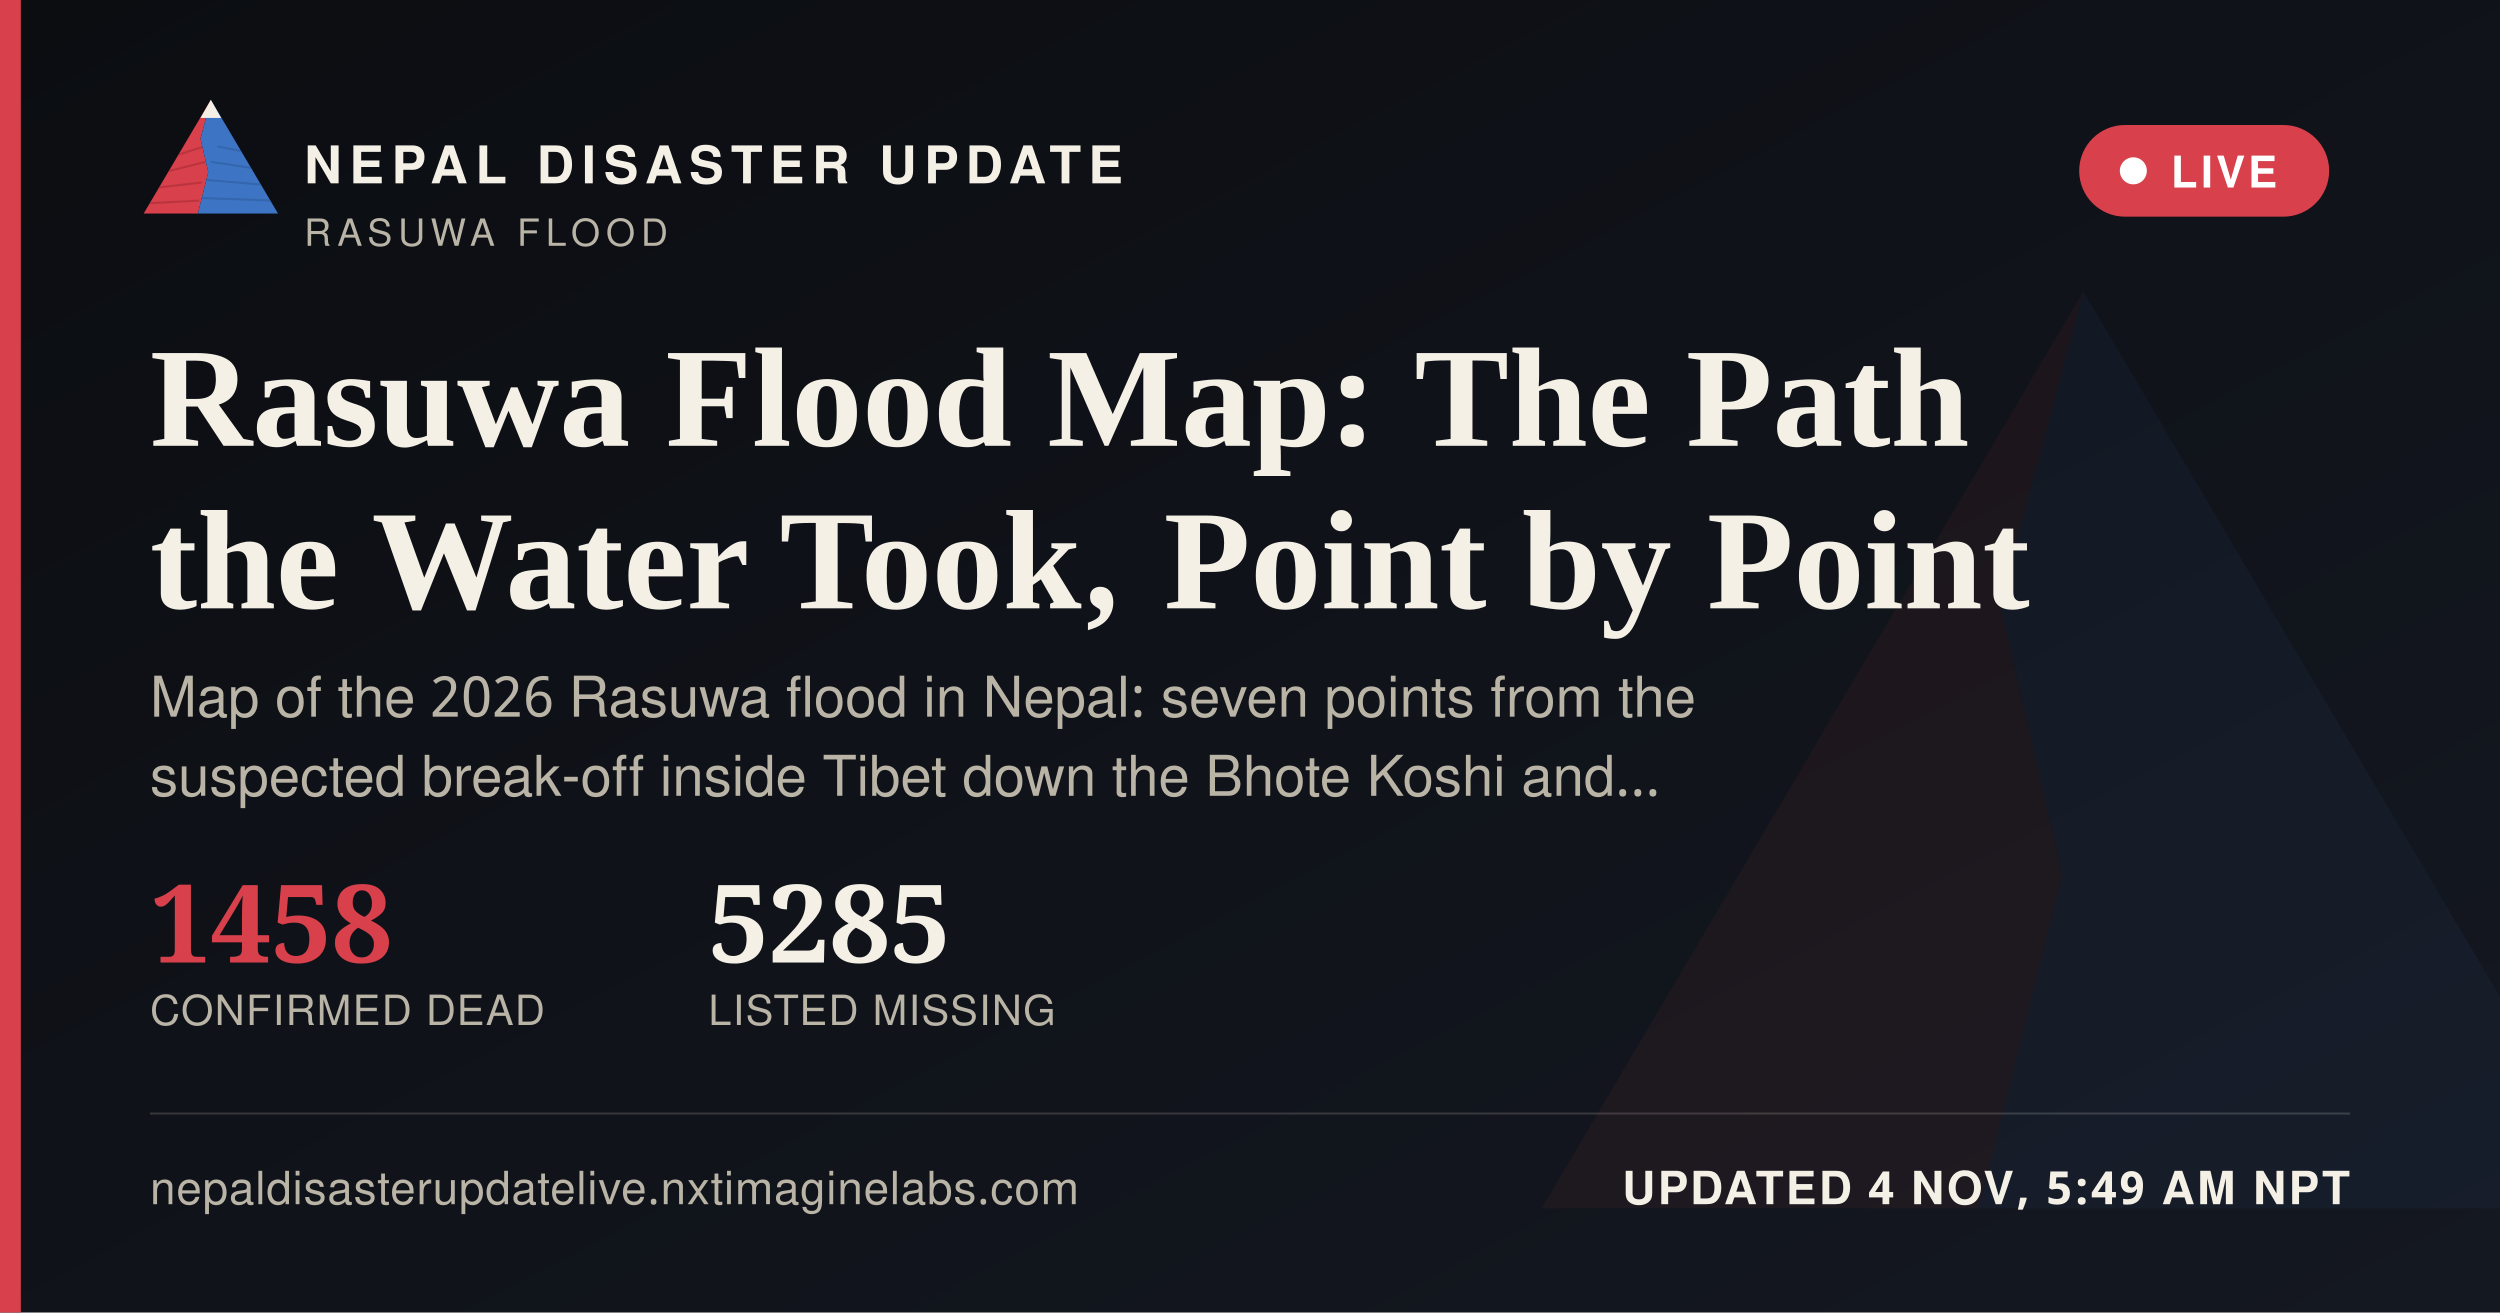
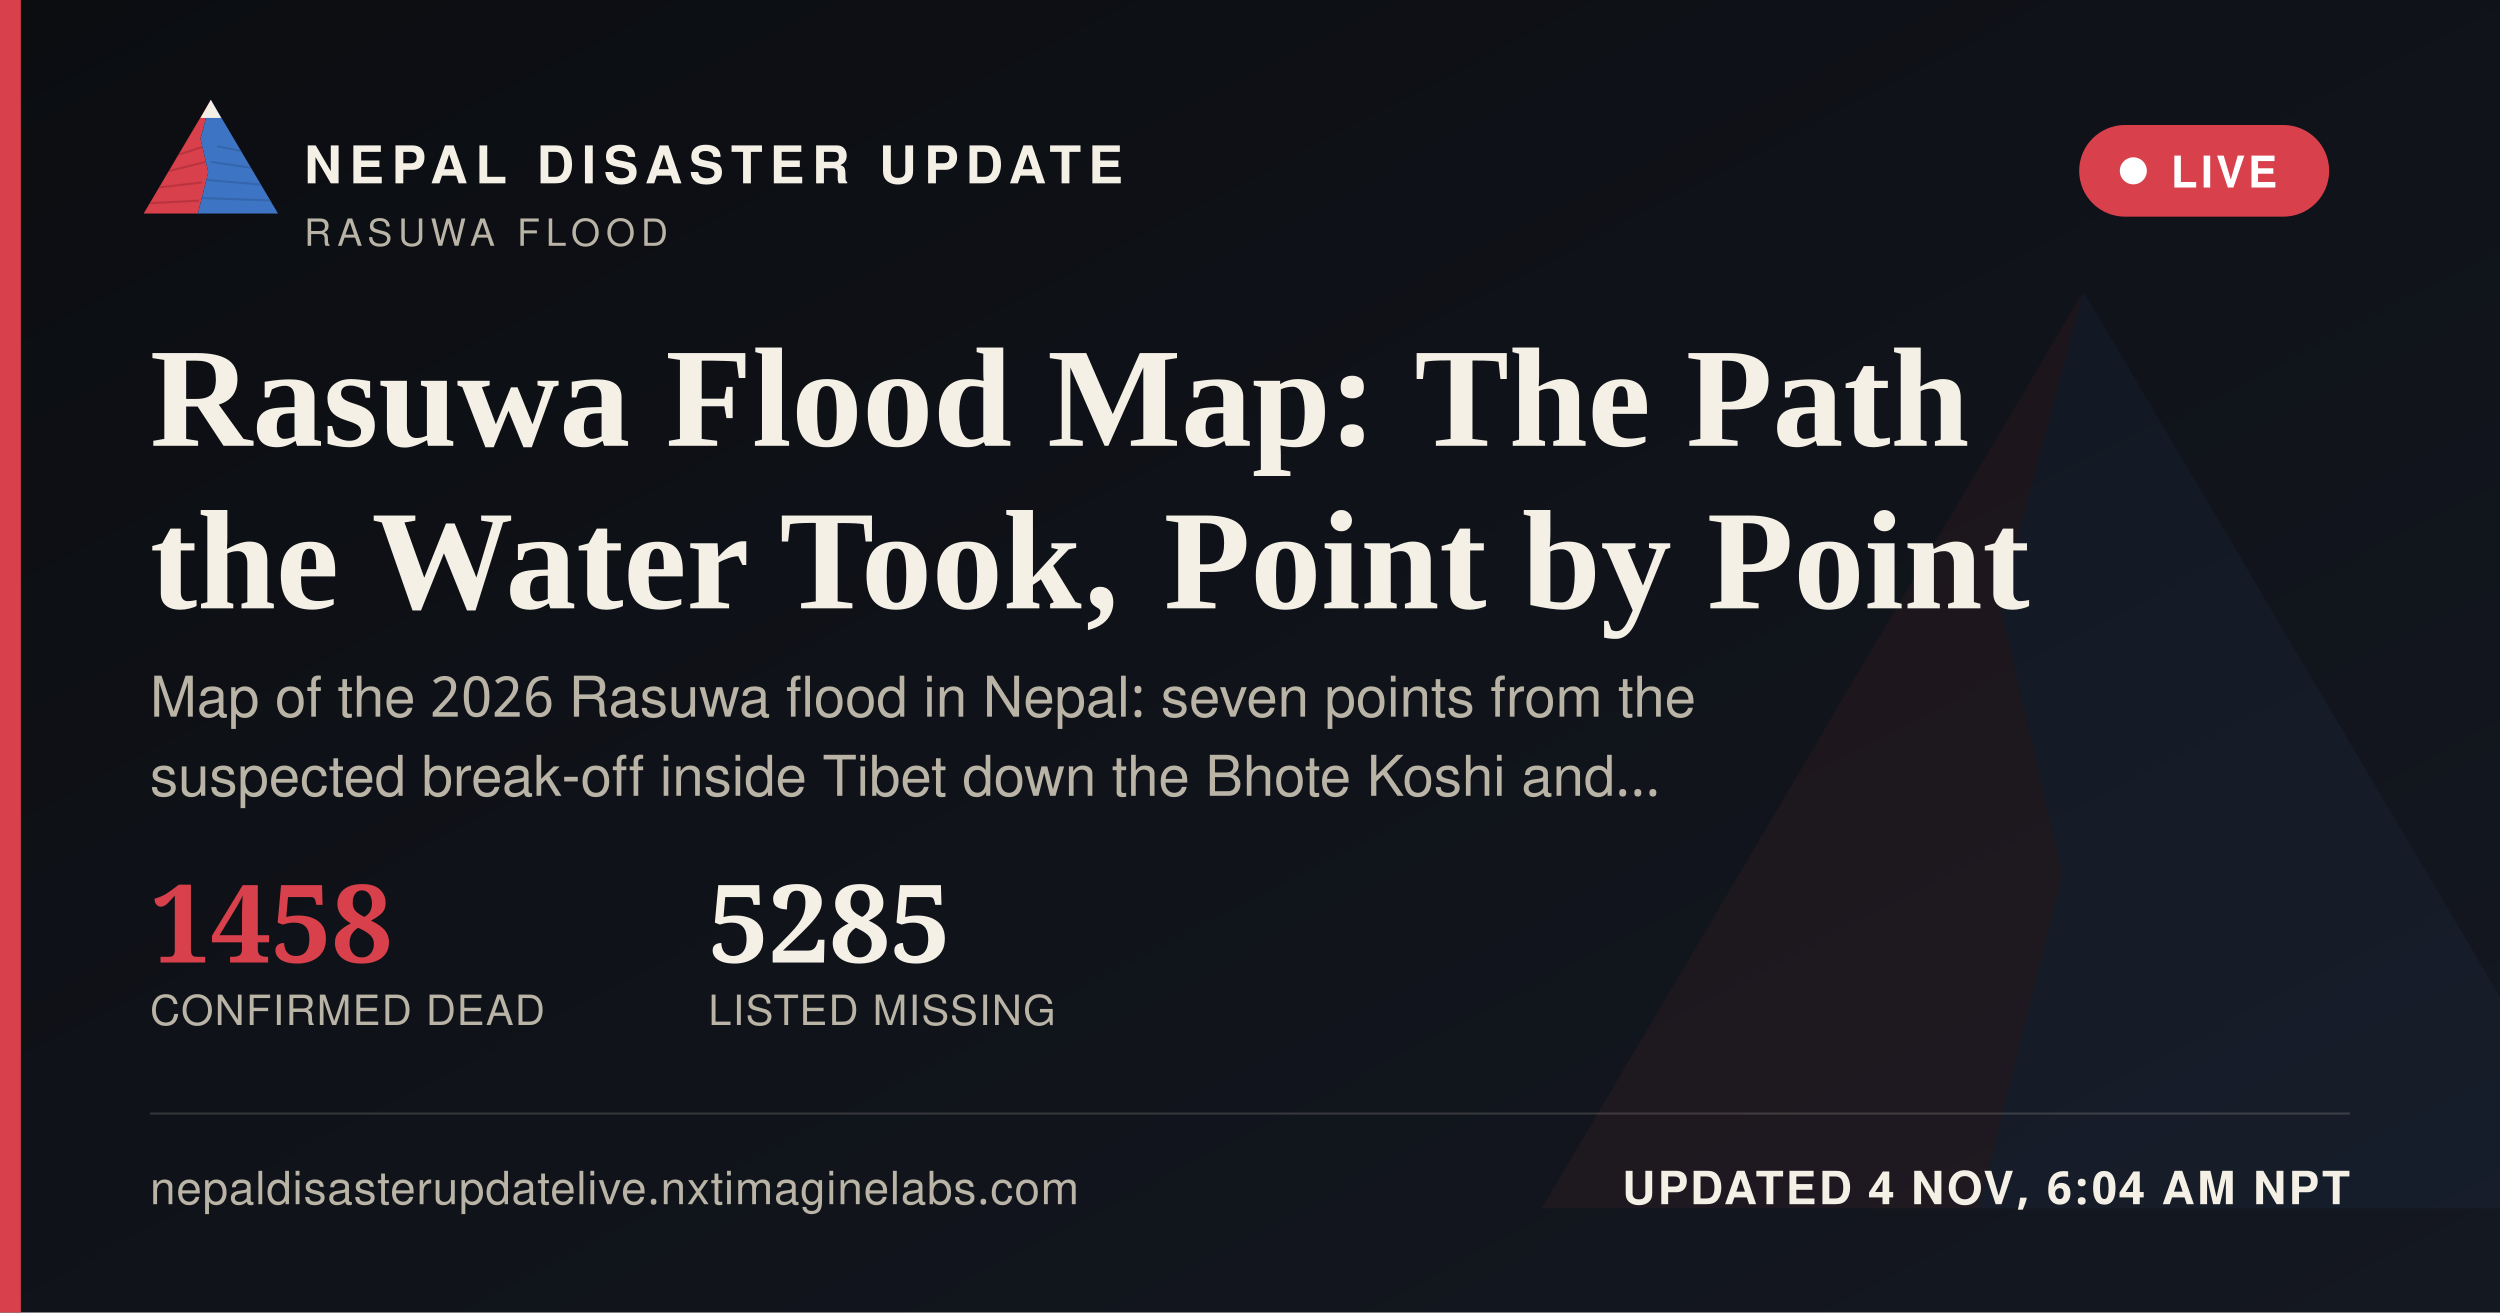
<svg xmlns="http://www.w3.org/2000/svg" width="1200" height="630" viewBox="0 0 1200 630">
  <defs>
    <linearGradient id="ogbg" x1="0" y1="0" x2="1" y2="1">
      <stop offset="0" stop-color="#0B0D11" />
      <stop offset="1" stop-color="#141821" />
    </linearGradient>
  </defs>
  <rect width="1200" height="630" fill="url(#ogbg)" />
  <g transform="translate(700,60) scale(5)" opacity="0.06">
    <polygon points="60,16 52,46 58,72 50,104 8,104" fill="#D8404B" />
    <polygon points="60,16 112,104 50,104 58,72 52,46" fill="#3D74C4" />
  </g>
  <rect x="0" y="0" width="10" height="630" fill="#D8404B" />
  <g transform="translate(64,38) scale(0.62)">
    <g>
      <defs>
        <clipPath id="ogLc">
          <polygon points="60,16 52,46 58,72 50,104 8,104" />
        </clipPath>
        <clipPath id="ogRc">
          <polygon points="60,16 112,104 50,104 58,72 52,46" />
        </clipPath>
      </defs>
      <polygon points="60,16 52,46 58,72 50,104 8,104" fill="#D8404B" />
      <g clip-path="url(#ogLc)" stroke="#A32A34" stroke-width="1.6" fill="none" opacity="0.55">
        <path d="M30,60 L55,52" />
        <path d="M24,72 L56,64" />
        <path d="M18,84 L53,80" />
        <path d="M13,96 L51,94" />
      </g>
      <polygon points="60,16 112,104 50,104 58,72 52,46" fill="#3D74C4" />
      <g clip-path="url(#ogRc)" stroke="#2A5793" stroke-width="1.6" fill="none" opacity="0.5">
        <path d="M65,52 L95,58" />
        <path d="M60,64 L100,70" />
        <path d="M56,78 L104,82" />
        <path d="M52,92 L108,94" />
      </g>
      <polygon points="60,16 52,30 68,30" fill="#F4F0E6" />
    </g>
  </g>
  <text x="146" y="88" font-family="'Public Sans', 'Noto Sans Devanagari', 'Helvetica Neue', Helvetica, Arial, sans-serif" font-size="25" font-weight="800" letter-spacing="3.6" fill="#F4F0E6">NEPAL DISASTER UPDATE</text>
  <text x="146" y="118" font-family="'Public Sans', 'Noto Sans Devanagari', 'Helvetica Neue', Helvetica, Arial, sans-serif" font-size="18" letter-spacing="2.8" fill="#B9B4A6">RASUWA FLOOD</text>
  <g>
    <rect x="998" y="60" width="120" height="44" rx="22" fill="#D8404B" stroke="none" />
    <circle cx="1024" cy="82" r="6.5" fill="#FFFFFF" />
    <text x="1042" y="90" font-family="'Public Sans', 'Noto Sans Devanagari', 'Helvetica Neue', Helvetica, Arial, sans-serif" font-size="21" font-weight="700" letter-spacing="1.6" fill="#FFFFFF">LIVE</text>
  </g>
  <text x="72" y="214" font-family="Newsreader, 'Noto Serif Devanagari', Georgia, 'Times New Roman', serif" font-size="68" font-weight="600" fill="#F4F0E6">Rasuwa Flood Map: The Path</text>
  <text x="72" y="292" font-family="Newsreader, 'Noto Serif Devanagari', Georgia, 'Times New Roman', serif" font-size="68" font-weight="600" fill="#F4F0E6">the Water Took, Point by Point</text>
  <text x="72" y="344" font-family="'Public Sans', 'Noto Sans Devanagari', 'Helvetica Neue', Helvetica, Arial, sans-serif" font-size="27" fill="#B9B4A6">Map of the 2026 Rasuwa flood in Nepal: seven points from the</text>
  <text x="72" y="382" font-family="'Public Sans', 'Noto Sans Devanagari', 'Helvetica Neue', Helvetica, Arial, sans-serif" font-size="27" fill="#B9B4A6">suspected break-off inside Tibet down the Bhote Koshi and…</text>
  <g transform="translate(72,462)">
    <text x="0" y="0" font-family="Newsreader, 'Noto Serif Devanagari', Georgia, 'Times New Roman', serif" font-size="52" font-weight="600" fill="#D8404B">1458</text>
    <text x="0" y="30" font-family="'Public Sans', 'Noto Sans Devanagari', 'Helvetica Neue', Helvetica, Arial, sans-serif" font-size="20" letter-spacing="0.6" fill="#B9B4A6">CONFIRMED DEAD</text>
    <text x="268" y="0" font-family="Newsreader, 'Noto Serif Devanagari', Georgia, 'Times New Roman', serif" font-size="52" font-weight="600" fill="#F4F0E6">5285</text>
    <text x="268" y="30" font-family="'Public Sans', 'Noto Sans Devanagari', 'Helvetica Neue', Helvetica, Arial, sans-serif" font-size="20" letter-spacing="0.6" fill="#B9B4A6">LISTED MISSING</text>
  </g>
  <rect x="72" y="534" width="1056" height="1" fill="rgba(244,240,230,0.16)" />
  <text x="72" y="578" font-family="'Public Sans', 'Noto Sans Devanagari', 'Helvetica Neue', Helvetica, Arial, sans-serif" font-size="22" fill="#B9B4A6" letter-spacing="0.4">nepaldisasterupdatelive.nxtimaginelabs.com</text>
-   <text x="1128" y="578" text-anchor="end" font-family="'Public Sans', 'Noto Sans Devanagari', 'Helvetica Neue', Helvetica, Arial, sans-serif" font-size="22" font-weight="700" letter-spacing="1.2" fill="#F4F0E6">UPDATED 4 NOV, 5:49 AM NPT</text>
+   <text x="1128" y="578" text-anchor="end" font-family="'Public Sans', 'Noto Sans Devanagari', 'Helvetica Neue', Helvetica, Arial, sans-serif" font-size="22" font-weight="700" letter-spacing="1.2" fill="#F4F0E6">UPDATED 4 NOV, 6:04 AM NPT</text>
</svg>
